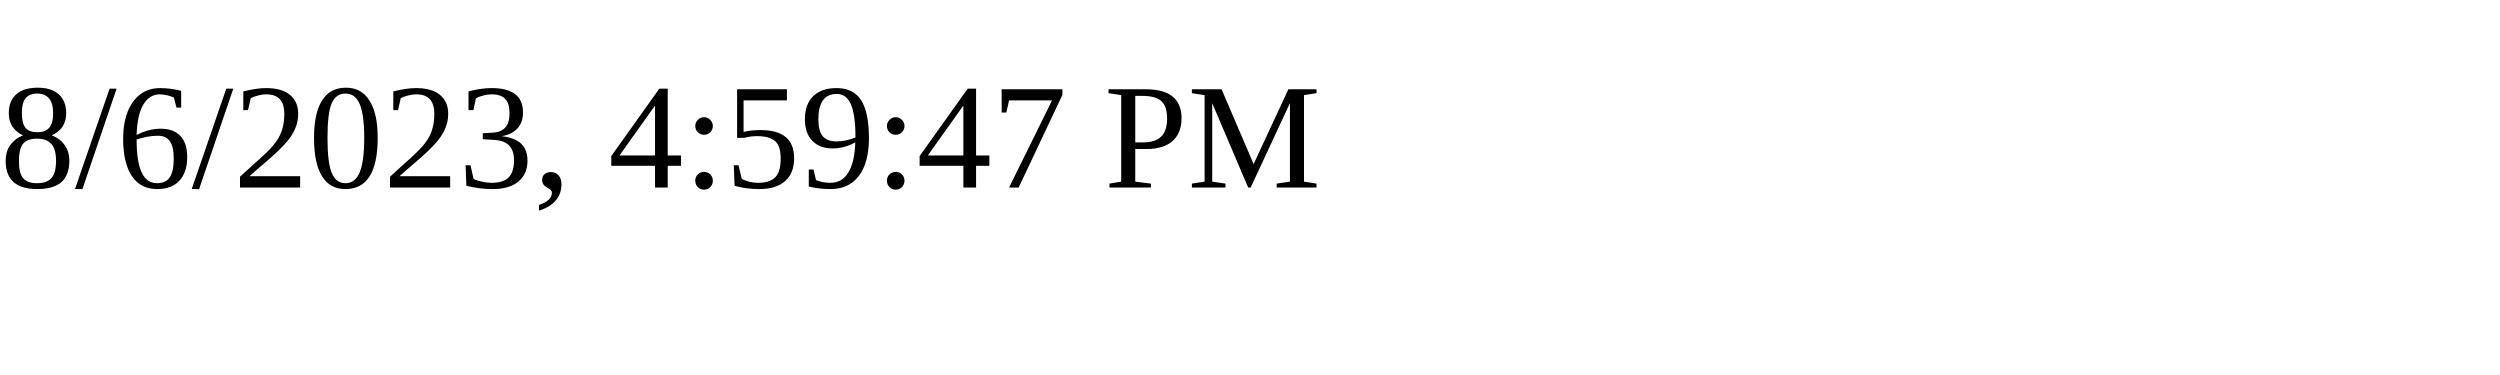
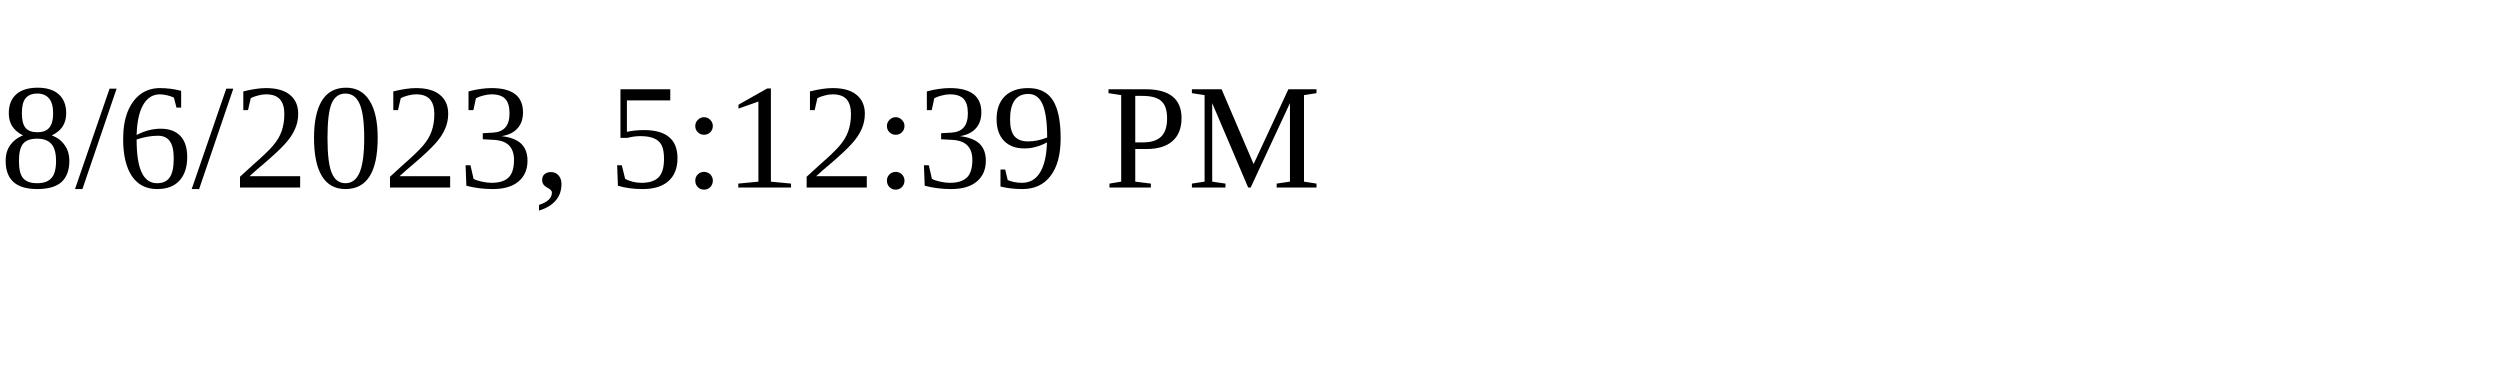
<svg xmlns="http://www.w3.org/2000/svg" height="30" width="200">
-   <text x="0" y="15">8/6/2023, 4:59:47 PM</text>
+   <text x="0" y="15">8/6/2023, 5:12:39 PM</text>
</svg>
